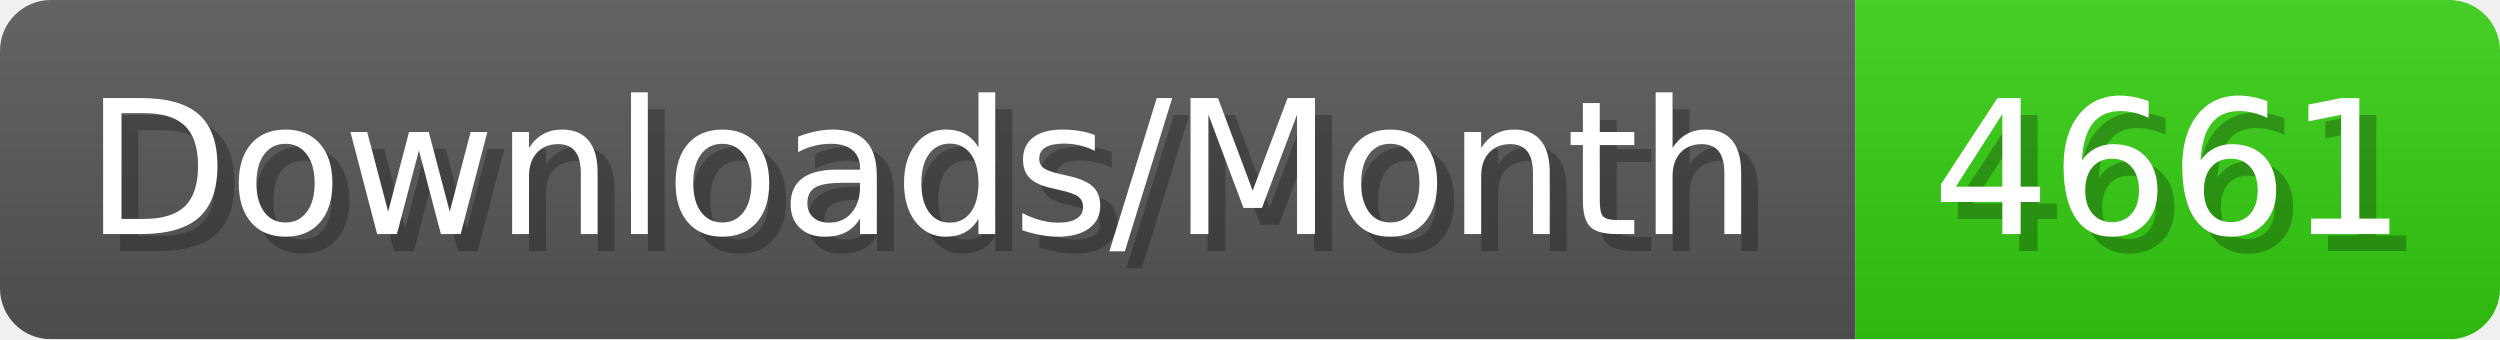
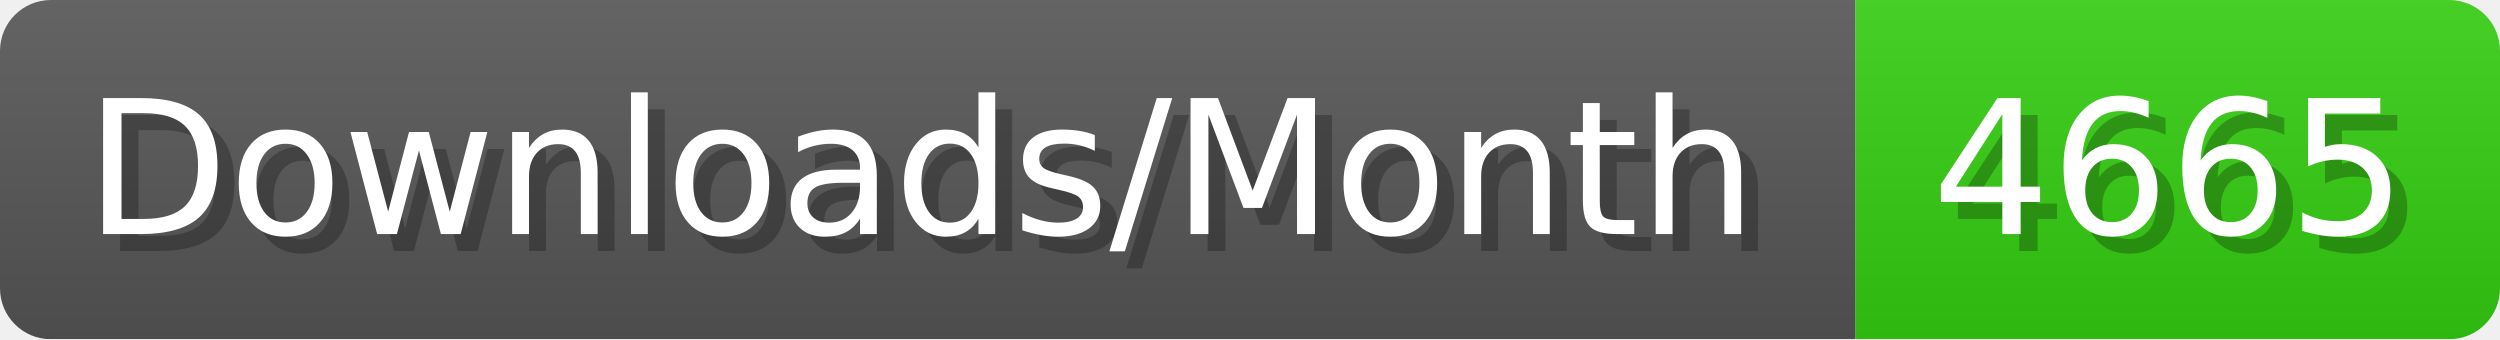
- <svg xmlns="http://www.w3.org/2000/svg" width="147.4" height="20" viewBox="0 0 1474 200" role="img" aria-label="Downloads/Month: 4661">
+ <svg xmlns="http://www.w3.org/2000/svg" width="147.4" height="20" viewBox="0 0 1474 200" role="img" aria-label="Downloads/Month: 4665">
  <linearGradient id="YlXUI" x2="0" y2="100%">
    <stop offset="0" stop-opacity=".1" stop-color="#EEE" />
    <stop offset="1" stop-opacity=".1" />
  </linearGradient>
  <mask id="JHhop">
    <rect width="1474" height="200" rx="30" fill="#FFF" />
  </mask>
  <g mask="url(#JHhop)">
    <rect width="1094" height="200" fill="#555" />
    <rect width="380" height="200" fill="#3C1" x="1094" />
    <rect width="1474" height="200" fill="url(#YlXUI)" />
  </g>
  <g aria-hidden="true" fill="#fff" text-anchor="start" font-family="Verdana,DejaVu Sans,sans-serif" font-size="110">
    <text x="60" y="148" textLength="994" fill="#000" opacity="0.25">Downloads/Month</text>
    <text x="50" y="138" textLength="994">Downloads/Month</text>
-     <text x="1149" y="148" textLength="280" fill="#000" opacity="0.25">4661</text>
-     <text x="1139" y="138" textLength="280">4661</text>
+     <text x="1149" y="148" textLength="280" fill="#000" opacity="0.25">4665</text>
+     <text x="1139" y="138" textLength="280">4665</text>
  </g>
</svg>
